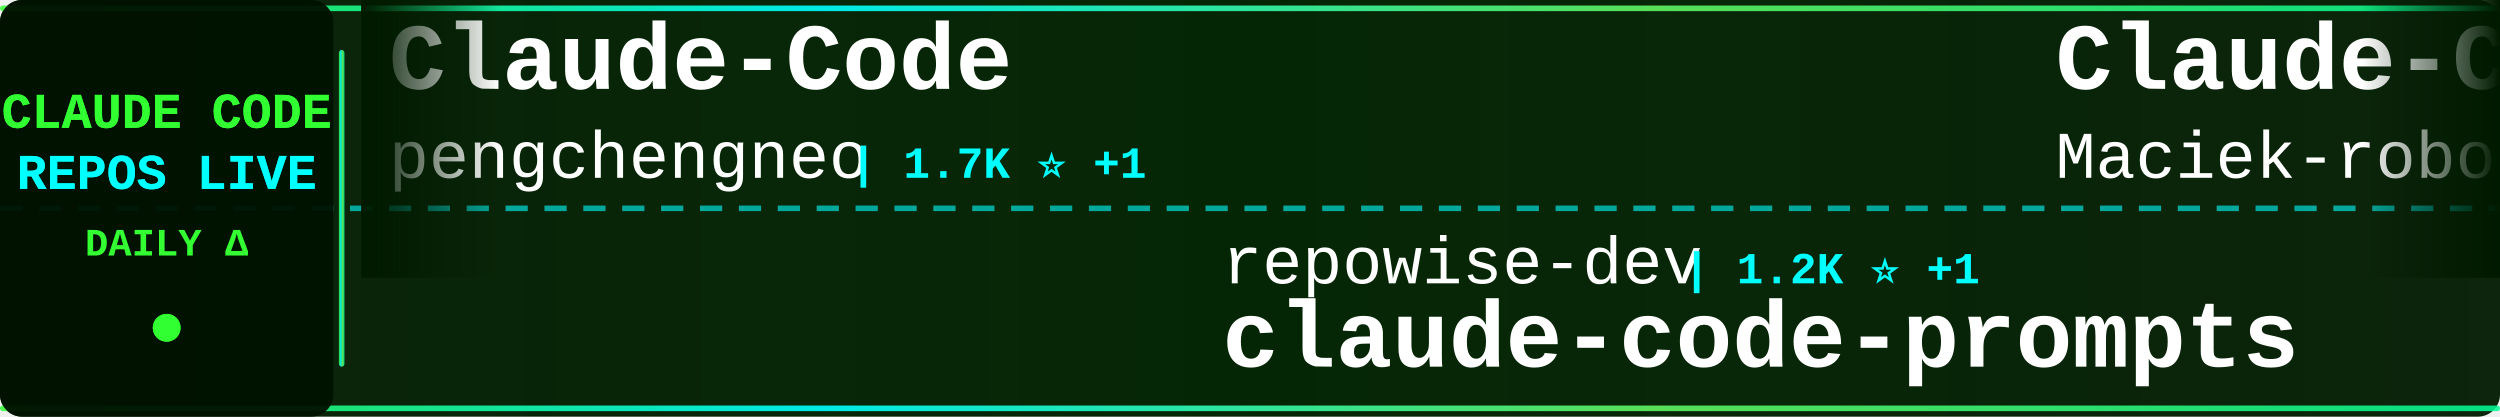
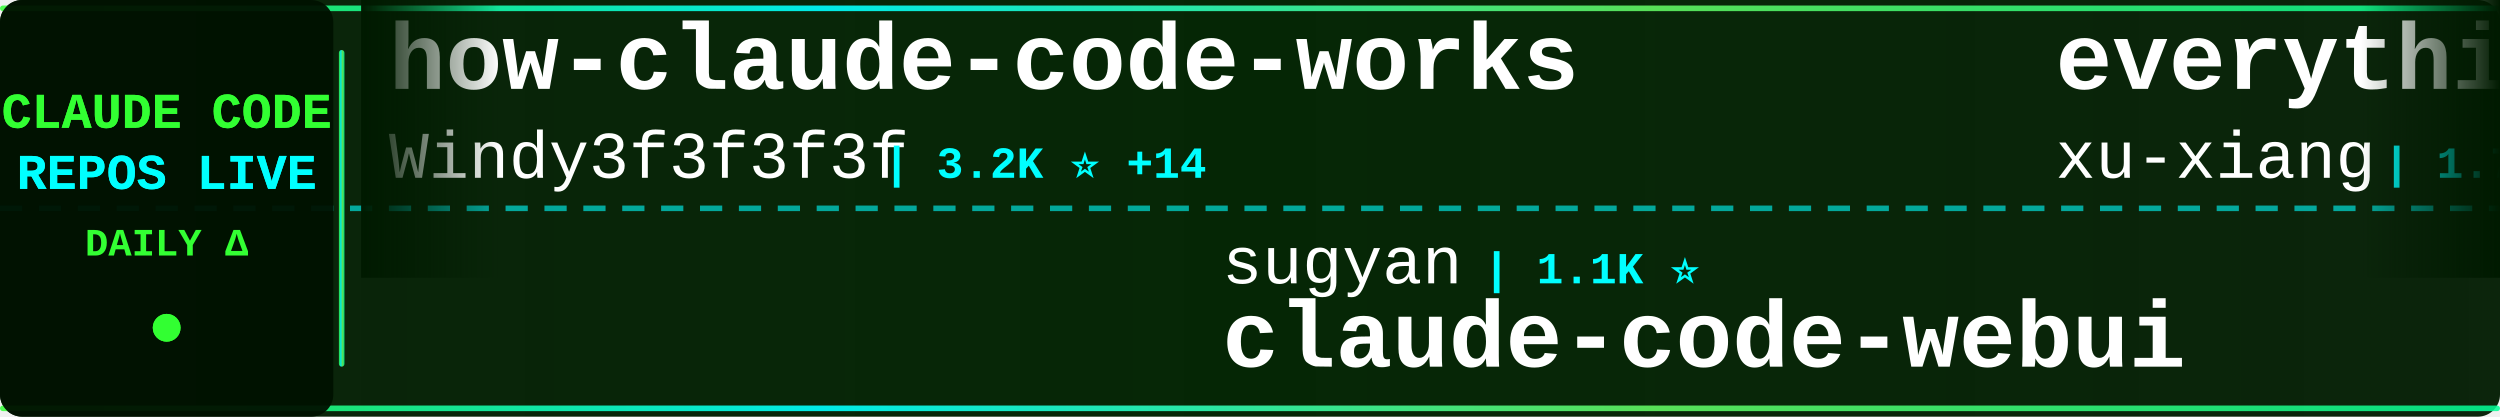
<svg xmlns="http://www.w3.org/2000/svg" width="900" height="150">
  <defs>
    <linearGradient id="tickerBg" x1="0%" y1="0%" x2="100%" y2="0%">
      <stop offset="0%" style="stop-color:#001a00;stop-opacity:0.95" />
      <stop offset="50%" style="stop-color:#002200;stop-opacity:0.98" />
      <stop offset="100%" style="stop-color:#001a00;stop-opacity:0.95" />
    </linearGradient>
    <linearGradient id="borderGrad" x1="0%" y1="0%" x2="100%" y2="0%">
      <stop offset="0%" style="stop-color:#33ff33;stop-opacity:0.85">
        <animate attributeName="stop-opacity" values="0.85;1;0.85" dur="2s" repeatCount="indefinite" />
      </stop>
      <stop offset="33%" style="stop-color:#00ffff;stop-opacity:0.9">
        <animate attributeName="stop-opacity" values="0.9;1;0.9" dur="2.2s" repeatCount="indefinite" />
      </stop>
      <stop offset="66%" style="stop-color:#66ff66;stop-opacity:0.85">
        <animate attributeName="stop-opacity" values="0.85;1;0.85" dur="1.8s" repeatCount="indefinite" />
      </stop>
      <stop offset="100%" style="stop-color:#00ff99;stop-opacity:0.85">
        <animate attributeName="stop-opacity" values="0.85;1;0.85" dur="2s" repeatCount="indefinite" />
      </stop>
    </linearGradient>
    <filter id="textGlow">
      <feGaussianBlur stdDeviation="0.1" result="coloredBlur" />
      <feMerge>
        <feMergeNode in="coloredBlur" />
        <feMergeNode in="SourceGraphic" />
      </feMerge>
    </filter>
    <filter id="metricGlow">
      <feGaussianBlur stdDeviation="0.2" result="coloredBlur" />
      <feMerge>
        <feMergeNode in="coloredBlur" />
        <feMergeNode in="SourceGraphic" />
      </feMerge>
    </filter>
    <linearGradient id="leftFade" x1="0%" y1="0%" x2="100%" y2="0%">
      <stop offset="0%" style="stop-color:#001a00;stop-opacity:1" />
      <stop offset="100%" style="stop-color:#001a00;stop-opacity:0" />
    </linearGradient>
    <linearGradient id="rightFade" x1="0%" y1="0%" x2="100%" y2="0%">
      <stop offset="0%" style="stop-color:#001a00;stop-opacity:0" />
      <stop offset="100%" style="stop-color:#001a00;stop-opacity:1" />
    </linearGradient>
  </defs>
  <rect width="900" height="150" fill="url(#tickerBg)" rx="8" />
  <rect x="0" y="2" width="900" height="2" fill="url(#borderGrad)" rx="1" />
  <rect x="0" y="146" width="900" height="2" fill="url(#borderGrad)" rx="1" />
  <line x1="0" y1="75" x2="900" y2="75" stroke="#00ffff" stroke-width="2" stroke-dasharray="8 6" opacity="0.6" />
  <rect x="0" y="0" width="120" height="150" fill="#001100" opacity="0.95" rx="8" />
  <text x="60" y="46" font-family="'Courier New', monospace" font-size="18" font-weight="bold" fill="#33ff33" text-anchor="middle" filter="url(#textGlow)">
    CLAUDE CODE
  </text>
  <text x="60" y="68" font-family="'Courier New', monospace" font-size="18" font-weight="bold" fill="#00ffff" text-anchor="middle" filter="url(#textGlow)">
    REPOS LIVE
  </text>
  <text x="60" y="92" font-family="'Courier New', monospace" font-size="14" font-weight="bold" fill="#33ff33" text-anchor="middle">
    DAILY Δ
  </text>
  <circle cx="60" cy="118" r="5" fill="#33ff33" filter="url(#metricGlow)">
    <animate attributeName="r" values="4;6;4" dur="1.5s" repeatCount="indefinite" />
    <animate attributeName="opacity" values="0.6;1;0.6" dur="1.5s" repeatCount="indefinite" />
  </circle>
  <rect x="122" y="18" width="2" height="114" fill="url(#borderGrad)" rx="1" />
  <clipPath id="tickerClip">
    <rect x="130" y="0" width="770" height="150" />
  </clipPath>
  <g clip-path="url(#tickerClip)">
    <g id="tickerItems">
      <animateTransform attributeName="transform" attributeType="XML" type="translate" from="0 0" to="-3000 0" dur="54s" repeatCount="indefinite" />
      <g transform="translate(0, 0)">
-         <text x="140" y="32" font-family="'Courier New', monospace" font-size="34" font-weight="bold" fill="#ffffff">Claude-Code</text>
-         <text x="140" y="64" font-family="'Courier New', monospace" font-size="24" font-weight="normal" fill="#ffffff" opacity="1.0">pengchengneo</text>
-         <text x="306" y="64" font-family="'Courier New', monospace" font-size="16" font-weight="bold" fill="#00ffff"> | 1.7K ⭐ +1</text>
+         <text x="140" y="32" font-family="'Courier New', monospace" font-size="34" font-weight="bold" fill="#ffffff">how-claude-code-works</text>
+         <text x="140" y="64" font-family="'Courier New', monospace" font-size="24" font-weight="normal" fill="#ffffff" opacity="1.0">Windy3f3f3f3f</text>
+         <text x="318" y="64" font-family="'Courier New', monospace" font-size="16" font-weight="bold" fill="#00ffff"> | 3.2K ⭐ +14</text>
      </g>
      <g transform="translate(300, 0)">
-         <text x="140" y="102" font-family="'Courier New', monospace" font-size="24" font-weight="normal" fill="#ffffff" opacity="1.0">repowise-dev</text>
-         <text x="306" y="102" font-family="'Courier New', monospace" font-size="16" font-weight="bold" fill="#00ffff"> | 1.2K ⭐ +1</text>
-         <text x="140" y="132" font-family="'Courier New', monospace" font-size="34" font-weight="bold" fill="#ffffff">claude-code-prompts</text>
+         <text x="140" y="102" font-family="'Courier New', monospace" font-size="24" font-weight="normal" fill="#ffffff" opacity="1.0">sugyan</text>
+         <text x="234" y="102" font-family="'Courier New', monospace" font-size="16" font-weight="bold" fill="#00ffff"> | 1.1K ⭐</text>
+         <text x="140" y="132" font-family="'Courier New', monospace" font-size="34" font-weight="bold" fill="#ffffff">claude-code-webui</text>
      </g>
      <g transform="translate(600, 0)">
-         <text x="140" y="32" font-family="'Courier New', monospace" font-size="34" font-weight="bold" fill="#ffffff">Claude-Code-Usage-Monito...</text>
-         <text x="140" y="64" font-family="'Courier New', monospace" font-size="24" font-weight="normal" fill="#ffffff" opacity="1.0">Maciek-roboblog</text>
-         <text x="342" y="64" font-family="'Courier New', monospace" font-size="16" font-weight="bold" fill="#00ffff"> | 8.5K ⭐ +7</text>
+         <text x="140" y="32" font-family="'Courier New', monospace" font-size="34" font-weight="bold" fill="#ffffff">everything-claude-code-z...</text>
+         <text x="140" y="64" font-family="'Courier New', monospace" font-size="24" font-weight="normal" fill="#ffffff" opacity="1.0">xu-xiang</text>
+         <text x="258" y="64" font-family="'Courier New', monospace" font-size="16" font-weight="bold" fill="#00ffff"> | 1.7K ⭐ +9</text>
      </g>
      <g transform="translate(900, 0)">
-         <text x="140" y="102" font-family="'Courier New', monospace" font-size="24" font-weight="normal" fill="#ffffff" opacity="1.0">ghuntley</text>
-         <text x="258" y="102" font-family="'Courier New', monospace" font-size="16" font-weight="bold" fill="#00ffff"> | 986 ⭐</text>
-         <text x="140" y="132" font-family="'Courier New', monospace" font-size="34" font-weight="bold" fill="#ffffff">claude-code-source-code-...</text>
+         <text x="140" y="102" font-family="'Courier New', monospace" font-size="24" font-weight="normal" fill="#ffffff" opacity="1.0">carlvellotti</text>
+         <text x="306" y="102" font-family="'Courier New', monospace" font-size="16" font-weight="bold" fill="#00ffff"> | 2.1K ⭐ +1</text>
+         <text x="140" y="132" font-family="'Courier New', monospace" font-size="34" font-weight="bold" fill="#ffffff">claude-code-pm-course</text>
      </g>
      <g transform="translate(1200, 0)">
-         <text x="140" y="32" font-family="'Courier New', monospace" font-size="34" font-weight="bold" fill="#ffffff">free-claude-code</text>
-         <text x="140" y="64" font-family="'Courier New', monospace" font-size="24" font-weight="normal" fill="#ffffff" opacity="1.0">Alishahryar1</text>
-         <text x="306" y="64" font-family="'Courier New', monospace" font-size="16" font-weight="bold" fill="#00ffff"> | 41.2K ⭐ +314</text>
+         <text x="140" y="32" font-family="'Courier New', monospace" font-size="34" font-weight="bold" fill="#ffffff">claude-code-rust</text>
+         <text x="140" y="64" font-family="'Courier New', monospace" font-size="24" font-weight="normal" fill="#ffffff" opacity="1.0">lorryjovens-hub</text>
+         <text x="342" y="64" font-family="'Courier New', monospace" font-size="16" font-weight="bold" fill="#00ffff"> | 1.7K ⭐</text>
      </g>
      <g transform="translate(1500, 0)">
-         <text x="140" y="102" font-family="'Courier New', monospace" font-size="24" font-weight="normal" fill="#ffffff" opacity="1.0">huangjia2019</text>
-         <text x="306" y="102" font-family="'Courier New', monospace" font-size="16" font-weight="bold" fill="#00ffff"> | 997 ⭐ +3</text>
-         <text x="140" y="132" font-family="'Courier New', monospace" font-size="34" font-weight="bold" fill="#ffffff">claude-code-engineering</text>
+         <text x="140" y="102" font-family="'Courier New', monospace" font-size="24" font-weight="normal" fill="#ffffff" opacity="1.0">centminmod</text>
+         <text x="282" y="102" font-family="'Courier New', monospace" font-size="16" font-weight="bold" fill="#00ffff"> | 2.5K ⭐ +3</text>
+         <text x="140" y="132" font-family="'Courier New', monospace" font-size="34" font-weight="bold" fill="#ffffff">my-claude-code-setup</text>
      </g>
      <g transform="translate(1800, 0)">
-         <text x="140" y="32" font-family="'Courier New', monospace" font-size="34" font-weight="bold" fill="#ffffff">claude-code-hooks-master...</text>
-         <text x="140" y="64" font-family="'Courier New', monospace" font-size="24" font-weight="normal" fill="#ffffff" opacity="1.0">disler</text>
-         <text x="234" y="64" font-family="'Courier New', monospace" font-size="16" font-weight="bold" fill="#00ffff"> | 3.8K ⭐ +4</text>
+         <text x="140" y="32" font-family="'Courier New', monospace" font-size="34" font-weight="bold" fill="#ffffff">claude-code-source-build</text>
+         <text x="140" y="64" font-family="'Courier New', monospace" font-size="24" font-weight="normal" fill="#ffffff" opacity="1.0">andrew-kramer-inno</text>
+         <text x="378" y="64" font-family="'Courier New', monospace" font-size="16" font-weight="bold" fill="#00ffff"> | 595 ⭐</text>
      </g>
      <g transform="translate(2100, 0)">
-         <text x="140" y="102" font-family="'Courier New', monospace" font-size="24" font-weight="normal" fill="#ffffff" opacity="1.0">SeemSeam</text>
-         <text x="258" y="102" font-family="'Courier New', monospace" font-size="16" font-weight="bold" fill="#00ffff"> | 3.3K ⭐ +6</text>
-         <text x="140" y="132" font-family="'Courier New', monospace" font-size="34" font-weight="bold" fill="#ffffff">claude_codex_bridge</text>
+         <text x="140" y="102" font-family="'Courier New', monospace" font-size="24" font-weight="normal" fill="#ffffff" opacity="1.0">pedrohcgs</text>
+         <text x="270" y="102" font-family="'Courier New', monospace" font-size="16" font-weight="bold" fill="#00ffff"> | 1.4K ⭐ +2</text>
+         <text x="140" y="132" font-family="'Courier New', monospace" font-size="34" font-weight="bold" fill="#ffffff">claude-code-my-workflow</text>
      </g>
      <g transform="translate(2400, 0)">
-         <text x="140" y="32" font-family="'Courier New', monospace" font-size="34" font-weight="bold" fill="#ffffff">Claude-Code-Game-Studios</text>
-         <text x="140" y="64" font-family="'Courier New', monospace" font-size="24" font-weight="normal" fill="#ffffff" opacity="1.0">Donchitos</text>
-         <text x="270" y="64" font-family="'Courier New', monospace" font-size="16" font-weight="bold" fill="#00ffff"> | 23.2K ⭐ +44</text>
+         <text x="140" y="32" font-family="'Courier New', monospace" font-size="34" font-weight="bold" fill="#ffffff">claude-code-source-code-...</text>
+         <text x="140" y="64" font-family="'Courier New', monospace" font-size="24" font-weight="normal" fill="#ffffff" opacity="1.0">ghuntley</text>
+         <text x="258" y="64" font-family="'Courier New', monospace" font-size="16" font-weight="bold" fill="#00ffff"> | 986 ⭐</text>
      </g>
      <g transform="translate(2700, 0)">
-         <text x="140" y="102" font-family="'Courier New', monospace" font-size="24" font-weight="normal" fill="#ffffff" opacity="1.0">andrew-kramer-inno</text>
-         <text x="378" y="102" font-family="'Courier New', monospace" font-size="16" font-weight="bold" fill="#00ffff"> | 595 ⭐</text>
-         <text x="140" y="132" font-family="'Courier New', monospace" font-size="34" font-weight="bold" fill="#ffffff">claude-code-source-build</text>
+         <text x="140" y="102" font-family="'Courier New', monospace" font-size="24" font-weight="normal" fill="#ffffff" opacity="1.0">shareAI-lab</text>
+         <text x="294" y="102" font-family="'Courier New', monospace" font-size="16" font-weight="bold" fill="#00ffff"> | 71.7K ⭐ +179</text>
+         <text x="140" y="132" font-family="'Courier New', monospace" font-size="34" font-weight="bold" fill="#ffffff">learn-claude-code</text>
      </g>
      <g transform="translate(3000, 0)">
-         <text x="140" y="32" font-family="'Courier New', monospace" font-size="34" font-weight="bold" fill="#ffffff">Claude-Code</text>
-         <text x="140" y="64" font-family="'Courier New', monospace" font-size="24" font-weight="normal" fill="#ffffff" opacity="1.0">pengchengneo</text>
-         <text x="306" y="64" font-family="'Courier New', monospace" font-size="16" font-weight="bold" fill="#00ffff"> | 1.7K ⭐ +1</text>
+         <text x="140" y="32" font-family="'Courier New', monospace" font-size="34" font-weight="bold" fill="#ffffff">how-claude-code-works</text>
+         <text x="140" y="64" font-family="'Courier New', monospace" font-size="24" font-weight="normal" fill="#ffffff" opacity="1.0">Windy3f3f3f3f</text>
+         <text x="318" y="64" font-family="'Courier New', monospace" font-size="16" font-weight="bold" fill="#00ffff"> | 3.2K ⭐ +14</text>
      </g>
      <g transform="translate(3300, 0)">
-         <text x="140" y="102" font-family="'Courier New', monospace" font-size="24" font-weight="normal" fill="#ffffff" opacity="1.0">repowise-dev</text>
-         <text x="306" y="102" font-family="'Courier New', monospace" font-size="16" font-weight="bold" fill="#00ffff"> | 1.2K ⭐ +1</text>
-         <text x="140" y="132" font-family="'Courier New', monospace" font-size="34" font-weight="bold" fill="#ffffff">claude-code-prompts</text>
+         <text x="140" y="102" font-family="'Courier New', monospace" font-size="24" font-weight="normal" fill="#ffffff" opacity="1.0">sugyan</text>
+         <text x="234" y="102" font-family="'Courier New', monospace" font-size="16" font-weight="bold" fill="#00ffff"> | 1.1K ⭐</text>
+         <text x="140" y="132" font-family="'Courier New', monospace" font-size="34" font-weight="bold" fill="#ffffff">claude-code-webui</text>
      </g>
      <g transform="translate(3600, 0)">
-         <text x="140" y="32" font-family="'Courier New', monospace" font-size="34" font-weight="bold" fill="#ffffff">Claude-Code-Usage-Monito...</text>
-         <text x="140" y="64" font-family="'Courier New', monospace" font-size="24" font-weight="normal" fill="#ffffff" opacity="1.0">Maciek-roboblog</text>
-         <text x="342" y="64" font-family="'Courier New', monospace" font-size="16" font-weight="bold" fill="#00ffff"> | 8.5K ⭐ +7</text>
+         <text x="140" y="32" font-family="'Courier New', monospace" font-size="34" font-weight="bold" fill="#ffffff">everything-claude-code-z...</text>
+         <text x="140" y="64" font-family="'Courier New', monospace" font-size="24" font-weight="normal" fill="#ffffff" opacity="1.0">xu-xiang</text>
+         <text x="258" y="64" font-family="'Courier New', monospace" font-size="16" font-weight="bold" fill="#00ffff"> | 1.7K ⭐ +9</text>
      </g>
      <g transform="translate(3900, 0)">
-         <text x="140" y="102" font-family="'Courier New', monospace" font-size="24" font-weight="normal" fill="#ffffff" opacity="1.0">ghuntley</text>
-         <text x="258" y="102" font-family="'Courier New', monospace" font-size="16" font-weight="bold" fill="#00ffff"> | 986 ⭐</text>
-         <text x="140" y="132" font-family="'Courier New', monospace" font-size="34" font-weight="bold" fill="#ffffff">claude-code-source-code-...</text>
+         <text x="140" y="102" font-family="'Courier New', monospace" font-size="24" font-weight="normal" fill="#ffffff" opacity="1.0">carlvellotti</text>
+         <text x="306" y="102" font-family="'Courier New', monospace" font-size="16" font-weight="bold" fill="#00ffff"> | 2.1K ⭐ +1</text>
+         <text x="140" y="132" font-family="'Courier New', monospace" font-size="34" font-weight="bold" fill="#ffffff">claude-code-pm-course</text>
      </g>
    </g>
  </g>
  <rect x="130" y="0" width="50" height="100" fill="url(#leftFade)" />
  <rect x="850" y="0" width="50" height="100" fill="url(#rightFade)" />
</svg>
